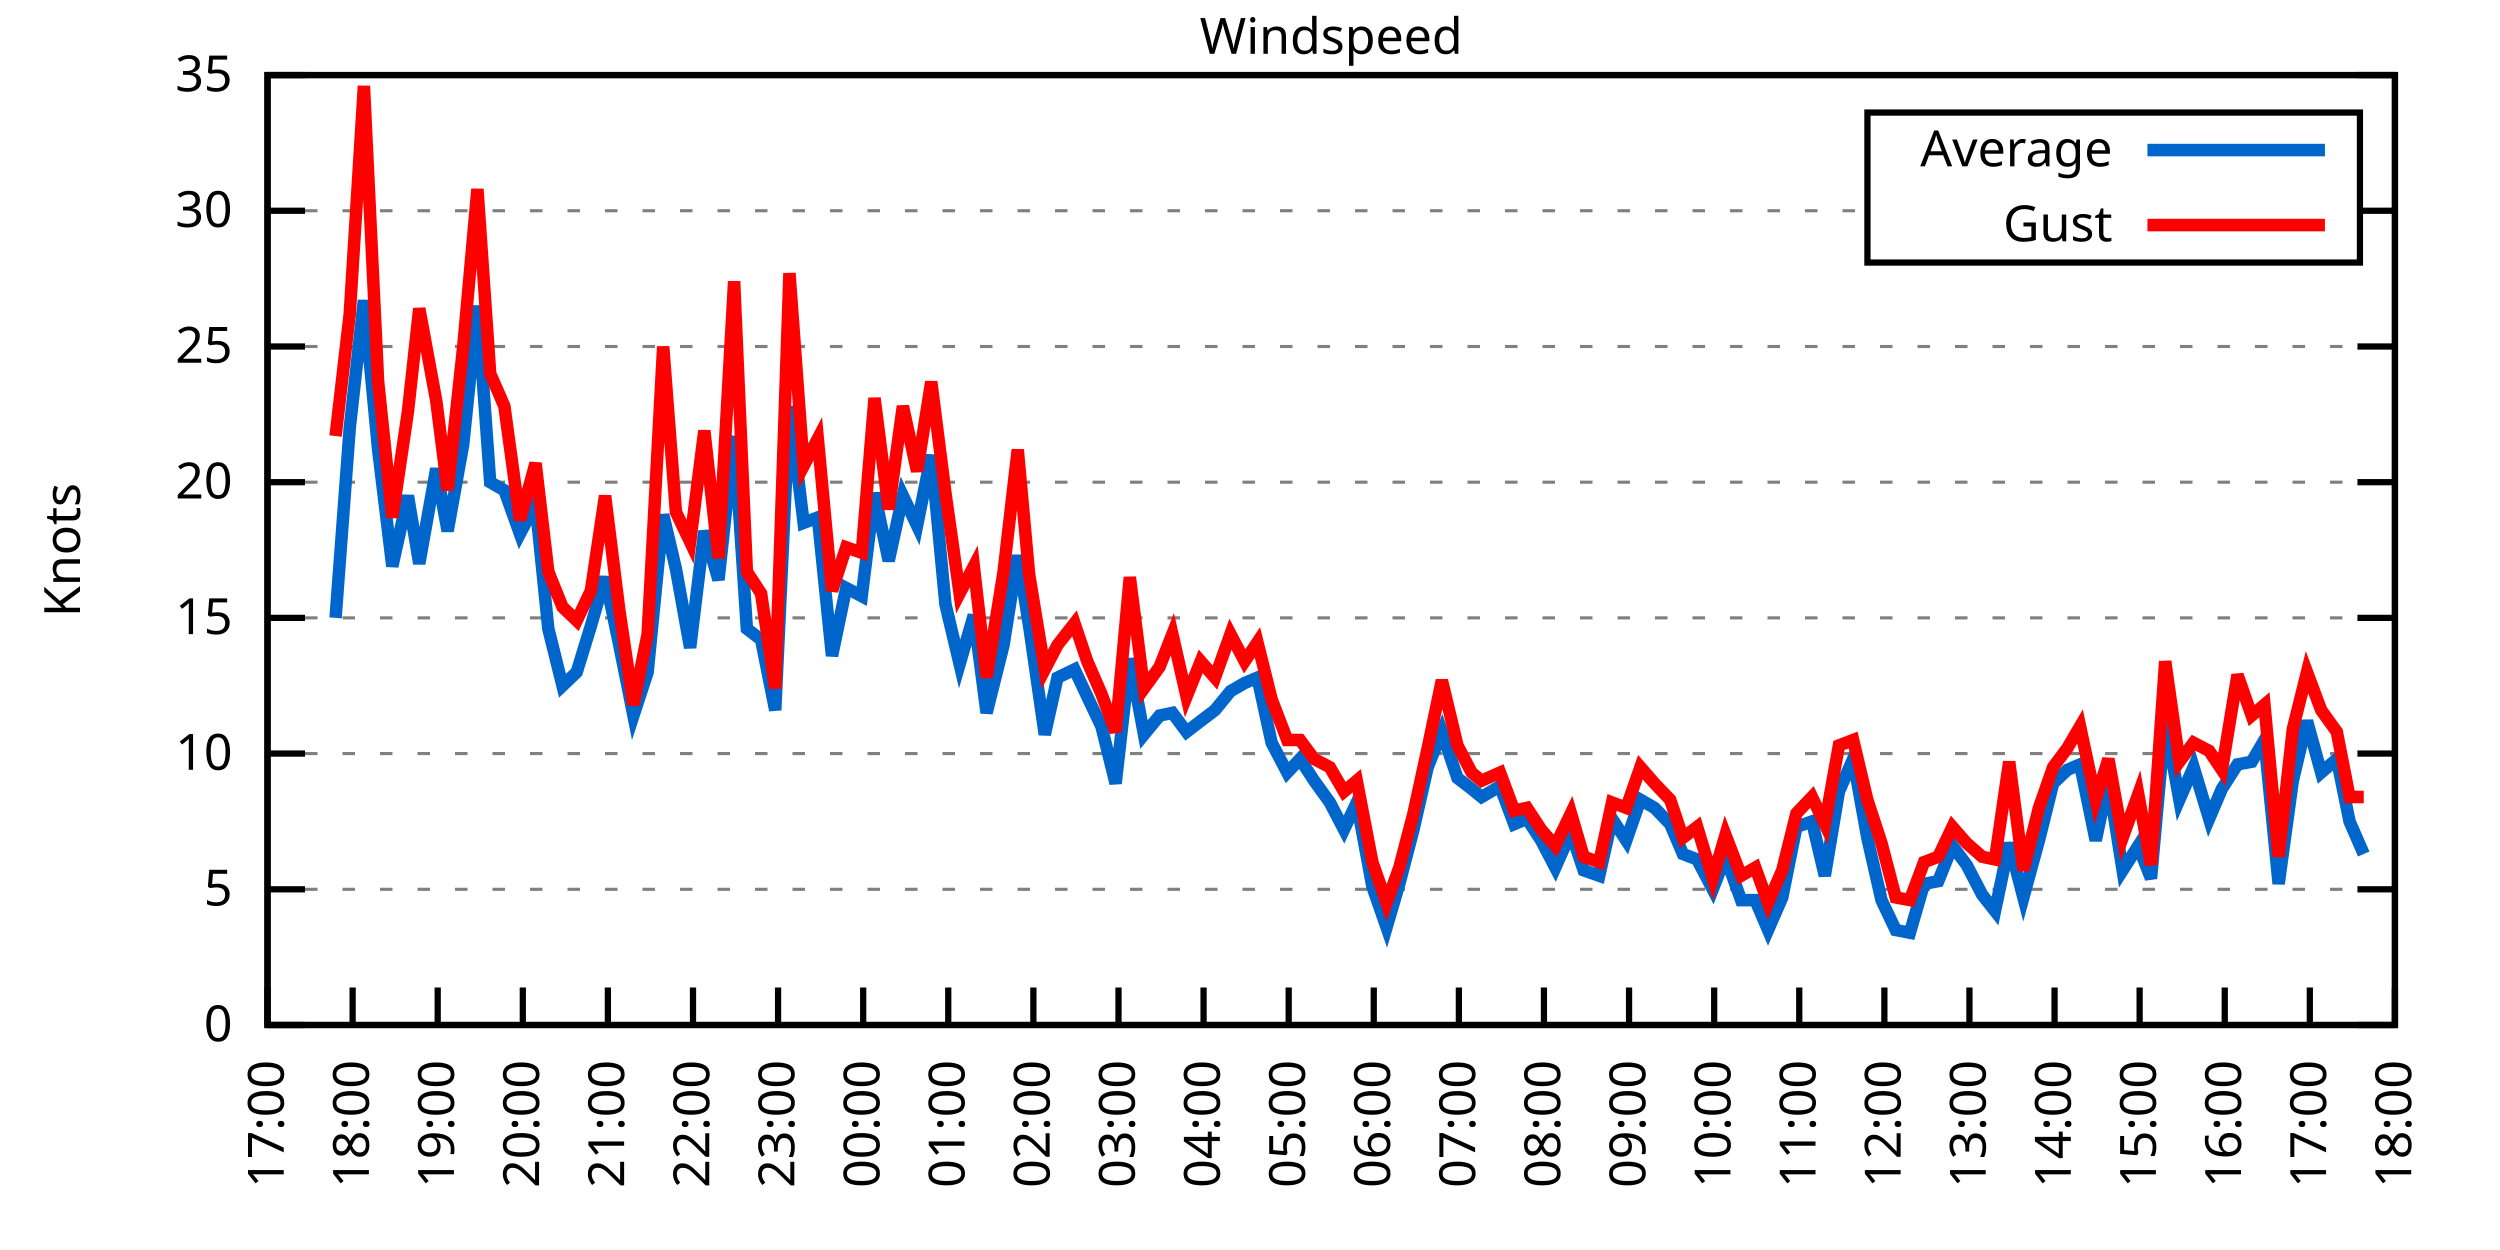
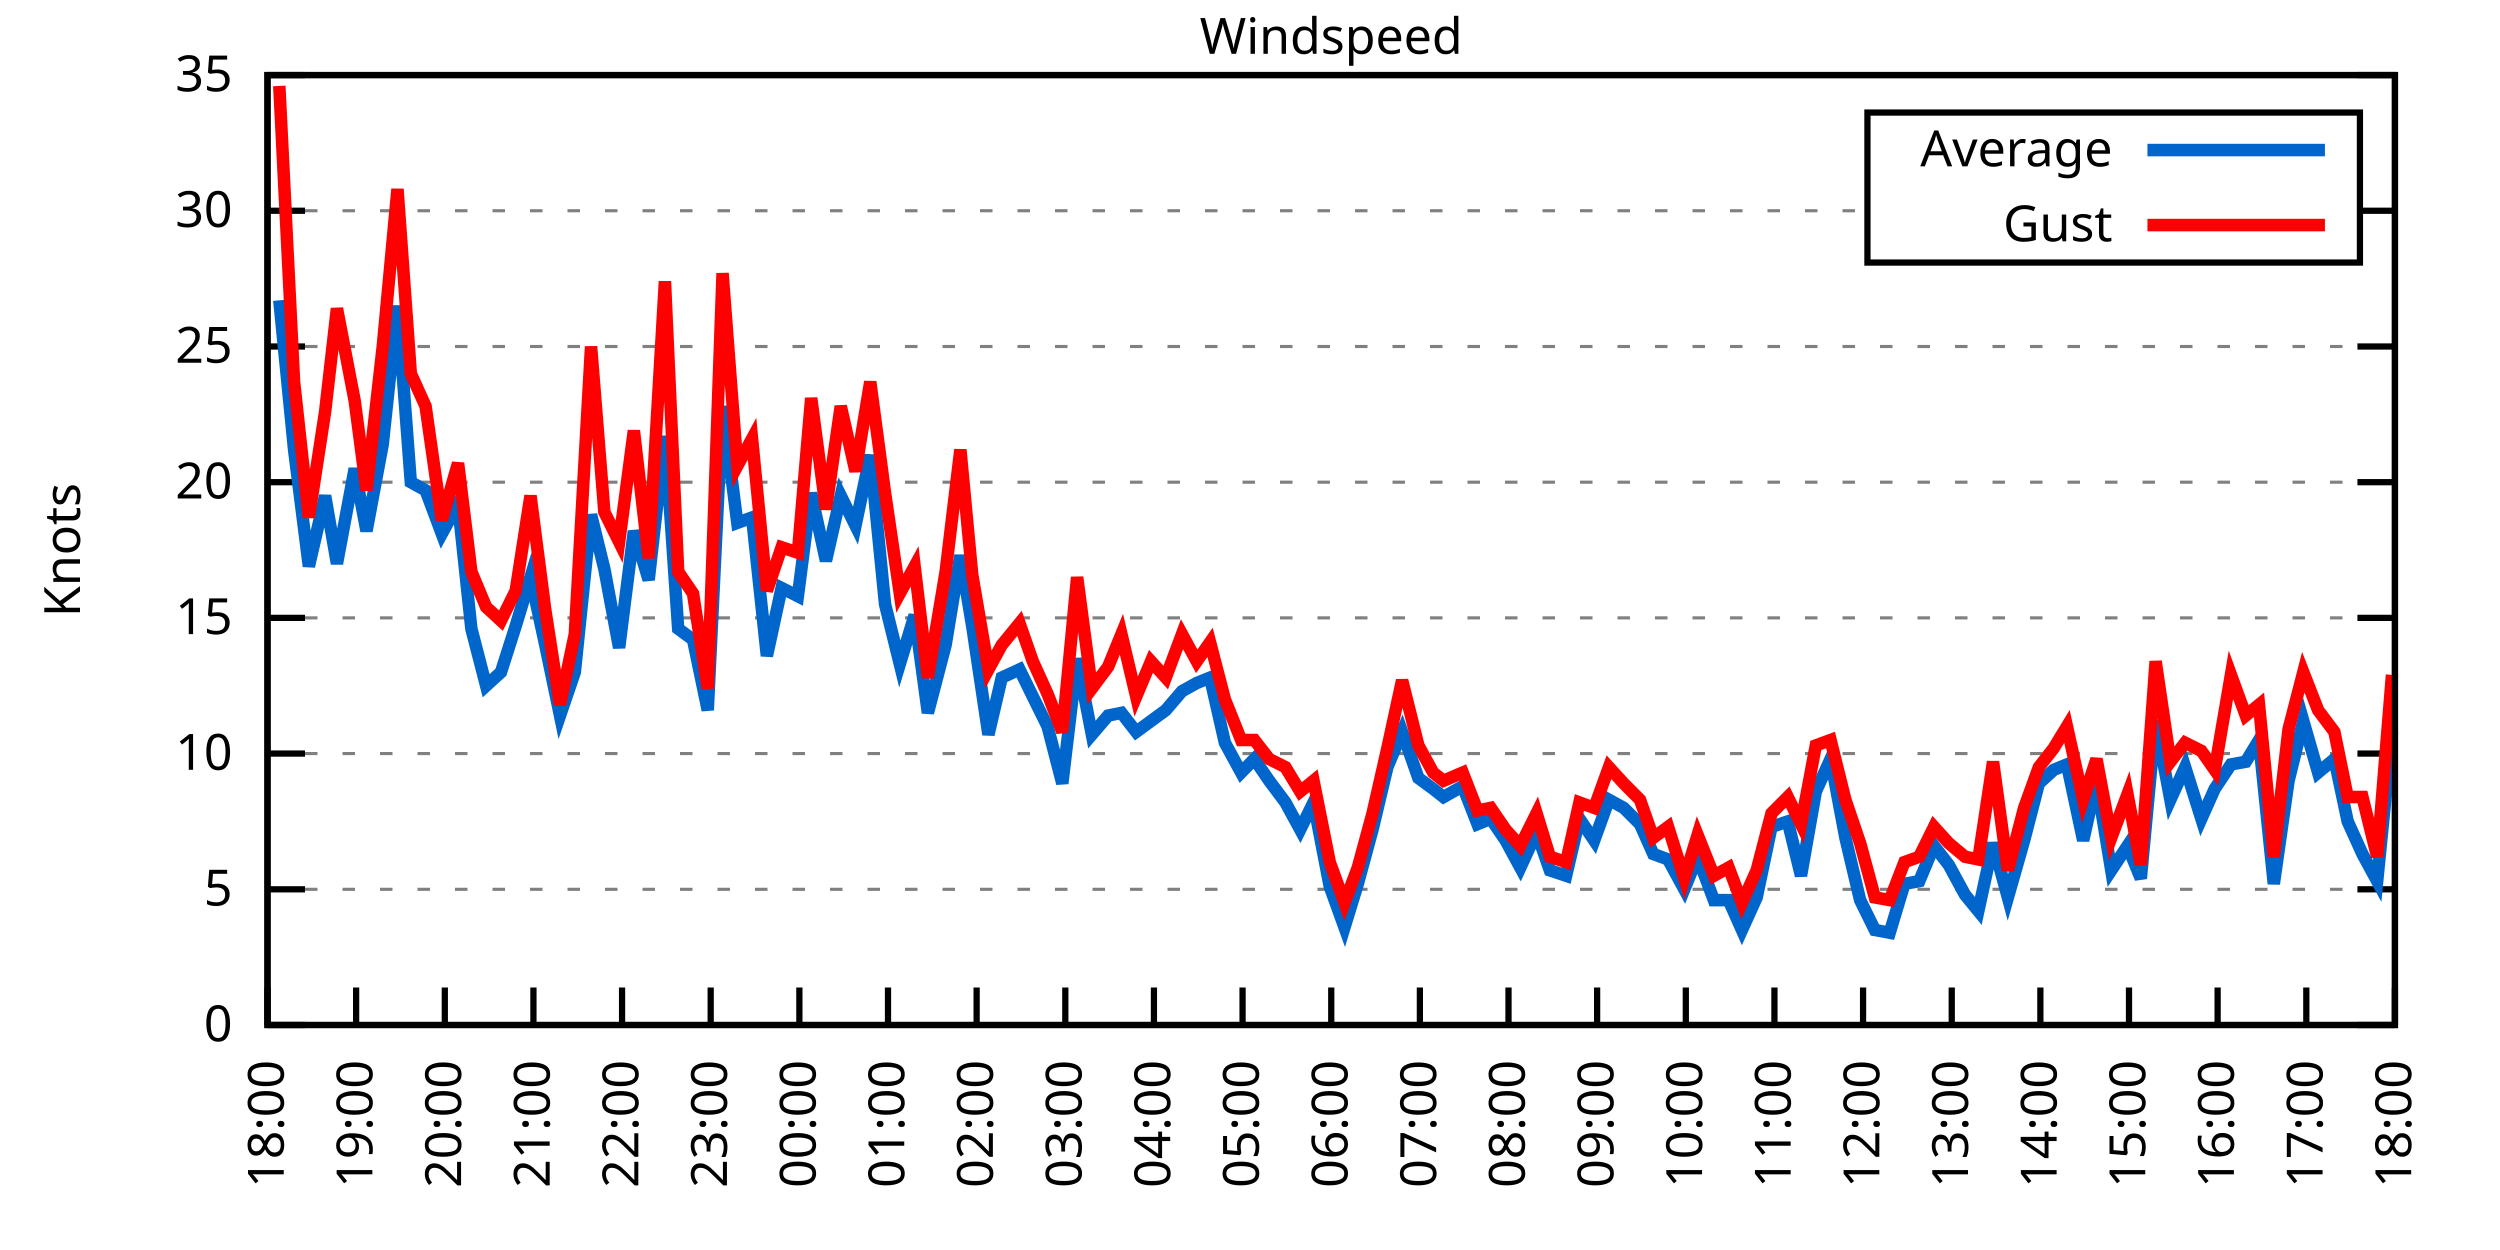
<svg xmlns="http://www.w3.org/2000/svg" xmlns:xlink="http://www.w3.org/1999/xlink" width="400" height="200" viewBox="0 0 400 200">
  <g id="gnuplot_canvas">
    <rect x="0" y="0" width="400" height="200" fill="none" />
    <defs>
      <circle id="gpDot" r="0.5" stroke-width="0.5" stroke="currentColor" />
      <path id="gpPt0" stroke-width="0.333" stroke="currentColor" d="M-1,0 h2 M0,-1 v2" />
      <path id="gpPt1" stroke-width="0.333" stroke="currentColor" d="M-1,-1 L1,1 M1,-1 L-1,1" />
      <path id="gpPt2" stroke-width="0.333" stroke="currentColor" d="M-1,0 L1,0 M0,-1 L0,1 M-1,-1 L1,1 M-1,1 L1,-1" />
      <rect id="gpPt3" stroke-width="0.333" stroke="currentColor" x="-1" y="-1" width="2" height="2" />
      <rect id="gpPt4" stroke-width="0.333" stroke="currentColor" fill="currentColor" x="-1" y="-1" width="2" height="2" />
      <circle id="gpPt5" stroke-width="0.333" stroke="currentColor" cx="0" cy="0" r="1" />
      <use xlink:href="#gpPt5" id="gpPt6" fill="currentColor" stroke="none" />
      <path id="gpPt7" stroke-width="0.333" stroke="currentColor" d="M0,-1.33 L-1.33,0.67 L1.33,0.67 z" />
      <use xlink:href="#gpPt7" id="gpPt8" fill="currentColor" stroke="none" />
      <use xlink:href="#gpPt7" id="gpPt9" stroke="currentColor" transform="rotate(180)" />
      <use xlink:href="#gpPt9" id="gpPt10" fill="currentColor" stroke="none" />
      <use xlink:href="#gpPt3" id="gpPt11" stroke="currentColor" transform="rotate(45)" />
      <use xlink:href="#gpPt11" id="gpPt12" fill="currentColor" stroke="none" />
      <path id="gpPt13" stroke-width="0.333" stroke="currentColor" d="M0,1.330 L1.265,0.411 L0.782,-1.067 L-0.782,-1.076 L-1.265,0.411 z" />
      <use xlink:href="#gpPt13" id="gpPt14" fill="currentColor" stroke="none" />
      <filter id="textbox" filterUnits="objectBoundingBox" x="0" y="0" height="1" width="1">
        <feFlood flood-color="white" flood-opacity="1" result="bgnd" />
        <feComposite in="SourceGraphic" in2="bgnd" operator="atop" />
      </filter>
      <filter id="greybox" filterUnits="objectBoundingBox" x="0" y="0" height="1" width="1">
        <feFlood flood-color="lightgrey" flood-opacity="1" result="grey" />
        <feComposite in="SourceGraphic" in2="grey" operator="atop" />
      </filter>
    </defs>
    <g fill="none" color="white" stroke="currentColor" stroke-width="1.00" stroke-linecap="butt" stroke-linejoin="miter">
</g>
    <g fill="none" color="black" stroke="currentColor" stroke-width="1.00" stroke-linecap="butt" stroke-linejoin="miter">
      <g stroke="none" shape-rendering="crispEdges">
        <polygon fill="rgb(255, 255, 255)" points="42.80,164.00 383.18,164.00 383.18,12.02 42.80,12.02 " />
      </g>
    </g>
    <g fill="none" color="black" stroke="currentColor" stroke-width="1.00" stroke-linecap="butt" stroke-linejoin="miter">
</g>
    <g fill="none" color="black" stroke="black" stroke-width="0.50" stroke-linecap="butt" stroke-linejoin="miter">
</g>
    <g fill="none" color="gray" stroke="currentColor" stroke-width="0.50" stroke-linecap="butt" stroke-linejoin="miter">
      <path stroke="gray" stroke-dasharray="2,4" class="gridline" d="M42.80,164.00 L383.19,164.00  " />
    </g>
    <g fill="none" color="gray" stroke="gray" stroke-width="1.00" stroke-linecap="butt" stroke-linejoin="miter">
</g>
    <g fill="none" color="black" stroke="currentColor" stroke-width="1.00" stroke-linecap="butt" stroke-linejoin="miter">
      <path stroke="black" d="M42.80,164.00 L48.80,164.00 M383.19,164.00 L377.19,164.00  " />
      <g transform="translate(37.20,166.60)" stroke="none" fill="black" font-family="Sans" font-size="8.00" text-anchor="end">
        <text>
          <tspan font-family="Sans"> 0</tspan>
        </text>
      </g>
    </g>
    <g fill="none" color="black" stroke="currentColor" stroke-width="1.00" stroke-linecap="butt" stroke-linejoin="miter">
</g>
    <g fill="none" color="black" stroke="black" stroke-width="0.50" stroke-linecap="butt" stroke-linejoin="miter">
</g>
    <g fill="none" color="gray" stroke="currentColor" stroke-width="0.50" stroke-linecap="butt" stroke-linejoin="miter">
      <path stroke="gray" stroke-dasharray="2,4" class="gridline" d="M42.80,142.29 L383.19,142.29  " />
    </g>
    <g fill="none" color="gray" stroke="gray" stroke-width="1.00" stroke-linecap="butt" stroke-linejoin="miter">
</g>
    <g fill="none" color="black" stroke="currentColor" stroke-width="1.00" stroke-linecap="butt" stroke-linejoin="miter">
      <path stroke="black" d="M42.80,142.29 L48.80,142.29 M383.19,142.29 L377.19,142.29  " />
      <g transform="translate(37.20,144.89)" stroke="none" fill="black" font-family="Sans" font-size="8.00" text-anchor="end">
        <text>
          <tspan font-family="Sans"> 5</tspan>
        </text>
      </g>
    </g>
    <g fill="none" color="black" stroke="currentColor" stroke-width="1.00" stroke-linecap="butt" stroke-linejoin="miter">
</g>
    <g fill="none" color="black" stroke="black" stroke-width="0.50" stroke-linecap="butt" stroke-linejoin="miter">
</g>
    <g fill="none" color="gray" stroke="currentColor" stroke-width="0.50" stroke-linecap="butt" stroke-linejoin="miter">
      <path stroke="gray" stroke-dasharray="2,4" class="gridline" d="M42.80,120.57 L383.19,120.57  " />
    </g>
    <g fill="none" color="gray" stroke="gray" stroke-width="1.00" stroke-linecap="butt" stroke-linejoin="miter">
</g>
    <g fill="none" color="black" stroke="currentColor" stroke-width="1.00" stroke-linecap="butt" stroke-linejoin="miter">
      <path stroke="black" d="M42.80,120.57 L48.80,120.57 M383.19,120.57 L377.19,120.57  " />
      <g transform="translate(37.20,123.17)" stroke="none" fill="black" font-family="Sans" font-size="8.00" text-anchor="end">
        <text>
          <tspan font-family="Sans"> 10</tspan>
        </text>
      </g>
    </g>
    <g fill="none" color="black" stroke="currentColor" stroke-width="1.00" stroke-linecap="butt" stroke-linejoin="miter">
</g>
    <g fill="none" color="black" stroke="black" stroke-width="0.50" stroke-linecap="butt" stroke-linejoin="miter">
</g>
    <g fill="none" color="gray" stroke="currentColor" stroke-width="0.50" stroke-linecap="butt" stroke-linejoin="miter">
      <path stroke="gray" stroke-dasharray="2,4" class="gridline" d="M42.80,98.86 L383.19,98.86  " />
    </g>
    <g fill="none" color="gray" stroke="gray" stroke-width="1.00" stroke-linecap="butt" stroke-linejoin="miter">
</g>
    <g fill="none" color="black" stroke="currentColor" stroke-width="1.00" stroke-linecap="butt" stroke-linejoin="miter">
      <path stroke="black" d="M42.80,98.86 L48.80,98.86 M383.19,98.86 L377.19,98.86  " />
      <g transform="translate(37.20,101.46)" stroke="none" fill="black" font-family="Sans" font-size="8.00" text-anchor="end">
        <text>
          <tspan font-family="Sans"> 15</tspan>
        </text>
      </g>
    </g>
    <g fill="none" color="black" stroke="currentColor" stroke-width="1.00" stroke-linecap="butt" stroke-linejoin="miter">
</g>
    <g fill="none" color="black" stroke="black" stroke-width="0.50" stroke-linecap="butt" stroke-linejoin="miter">
</g>
    <g fill="none" color="gray" stroke="currentColor" stroke-width="0.50" stroke-linecap="butt" stroke-linejoin="miter">
      <path stroke="gray" stroke-dasharray="2,4" class="gridline" d="M42.80,77.15 L383.19,77.15  " />
    </g>
    <g fill="none" color="gray" stroke="gray" stroke-width="1.00" stroke-linecap="butt" stroke-linejoin="miter">
</g>
    <g fill="none" color="black" stroke="currentColor" stroke-width="1.00" stroke-linecap="butt" stroke-linejoin="miter">
      <path stroke="black" d="M42.80,77.15 L48.80,77.15 M383.19,77.15 L377.19,77.15  " />
      <g transform="translate(37.20,79.75)" stroke="none" fill="black" font-family="Sans" font-size="8.00" text-anchor="end">
        <text>
          <tspan font-family="Sans"> 20</tspan>
        </text>
      </g>
    </g>
    <g fill="none" color="black" stroke="currentColor" stroke-width="1.00" stroke-linecap="butt" stroke-linejoin="miter">
</g>
    <g fill="none" color="black" stroke="black" stroke-width="0.50" stroke-linecap="butt" stroke-linejoin="miter">
</g>
    <g fill="none" color="gray" stroke="currentColor" stroke-width="0.50" stroke-linecap="butt" stroke-linejoin="miter">
      <path stroke="gray" stroke-dasharray="2,4" class="gridline" d="M42.80,55.44 L383.19,55.44  " />
    </g>
    <g fill="none" color="gray" stroke="gray" stroke-width="1.00" stroke-linecap="butt" stroke-linejoin="miter">
</g>
    <g fill="none" color="black" stroke="currentColor" stroke-width="1.00" stroke-linecap="butt" stroke-linejoin="miter">
      <path stroke="black" d="M42.80,55.44 L48.80,55.44 M383.19,55.44 L377.19,55.44  " />
      <g transform="translate(37.20,58.04)" stroke="none" fill="black" font-family="Sans" font-size="8.00" text-anchor="end">
        <text>
          <tspan font-family="Sans"> 25</tspan>
        </text>
      </g>
    </g>
    <g fill="none" color="black" stroke="currentColor" stroke-width="1.00" stroke-linecap="butt" stroke-linejoin="miter">
</g>
    <g fill="none" color="black" stroke="black" stroke-width="0.50" stroke-linecap="butt" stroke-linejoin="miter">
</g>
    <g fill="none" color="gray" stroke="currentColor" stroke-width="0.50" stroke-linecap="butt" stroke-linejoin="miter">
      <path stroke="gray" stroke-dasharray="2,4" class="gridline" d="M42.80,33.72 L298.79,33.72 M377.59,33.72 L383.19,33.72  " />
    </g>
    <g fill="none" color="gray" stroke="gray" stroke-width="1.00" stroke-linecap="butt" stroke-linejoin="miter">
</g>
    <g fill="none" color="black" stroke="currentColor" stroke-width="1.00" stroke-linecap="butt" stroke-linejoin="miter">
      <path stroke="black" d="M42.80,33.72 L48.80,33.72 M383.19,33.72 L377.19,33.72  " />
      <g transform="translate(37.20,36.32)" stroke="none" fill="black" font-family="Sans" font-size="8.00" text-anchor="end">
        <text>
          <tspan font-family="Sans"> 30</tspan>
        </text>
      </g>
    </g>
    <g fill="none" color="black" stroke="currentColor" stroke-width="1.00" stroke-linecap="butt" stroke-linejoin="miter">
</g>
    <g fill="none" color="black" stroke="black" stroke-width="0.50" stroke-linecap="butt" stroke-linejoin="miter">
</g>
    <g fill="none" color="gray" stroke="currentColor" stroke-width="0.50" stroke-linecap="butt" stroke-linejoin="miter">
      <path stroke="gray" stroke-dasharray="2,4" class="gridline" d="M42.80,12.01 L383.19,12.01  " />
    </g>
    <g fill="none" color="gray" stroke="gray" stroke-width="1.00" stroke-linecap="butt" stroke-linejoin="miter">
</g>
    <g fill="none" color="black" stroke="currentColor" stroke-width="1.00" stroke-linecap="butt" stroke-linejoin="miter">
      <path stroke="black" d="M42.80,12.01 L48.80,12.01 M383.19,12.01 L377.19,12.01  " />
      <g transform="translate(37.20,14.61)" stroke="none" fill="black" font-family="Sans" font-size="8.00" text-anchor="end">
        <text>
          <tspan font-family="Sans"> 35</tspan>
        </text>
      </g>
    </g>
    <g fill="none" color="black" stroke="currentColor" stroke-width="1.00" stroke-linecap="butt" stroke-linejoin="miter">
      <path stroke="black" d="M42.80,164.00 L42.80,158.00  " />
      <g transform="translate(45.40,169.60) rotate(270.00)" stroke="none" fill="black" font-family="Sans" font-size="8.00" text-anchor="end">
        <text>
-           <tspan font-family="Sans">17:00</tspan>
-         </text>
-       </g>
-     </g>
-     <g fill="none" color="black" stroke="currentColor" stroke-width="1.00" stroke-linecap="butt" stroke-linejoin="miter">
-       <path stroke="black" d="M56.42,164.00 L56.42,158.00  " />
-       <g transform="translate(59.02,169.60) rotate(270.00)" stroke="none" fill="black" font-family="Sans" font-size="8.00" text-anchor="end">
-         <text>
          <tspan font-family="Sans">18:00</tspan>
        </text>
      </g>
    </g>
    <g fill="none" color="black" stroke="currentColor" stroke-width="1.00" stroke-linecap="butt" stroke-linejoin="miter">
-       <path stroke="black" d="M70.03,164.00 L70.03,158.00  " />
-       <g transform="translate(72.63,169.60) rotate(270.00)" stroke="none" fill="black" font-family="Sans" font-size="8.00" text-anchor="end">
+       <path stroke="black" d="M56.98,164.00 L56.98,158.00  " />
+       <g transform="translate(59.58,169.60) rotate(270.00)" stroke="none" fill="black" font-family="Sans" font-size="8.00" text-anchor="end">
        <text>
          <tspan font-family="Sans">19:00</tspan>
        </text>
      </g>
    </g>
    <g fill="none" color="black" stroke="currentColor" stroke-width="1.00" stroke-linecap="butt" stroke-linejoin="miter">
-       <path stroke="black" d="M83.65,164.00 L83.65,158.00  " />
-       <g transform="translate(86.25,169.60) rotate(270.00)" stroke="none" fill="black" font-family="Sans" font-size="8.00" text-anchor="end">
+       <path stroke="black" d="M71.17,164.00 L71.17,158.00  " />
+       <g transform="translate(73.77,169.60) rotate(270.00)" stroke="none" fill="black" font-family="Sans" font-size="8.00" text-anchor="end">
        <text>
          <tspan font-family="Sans">20:00</tspan>
        </text>
      </g>
    </g>
    <g fill="none" color="black" stroke="currentColor" stroke-width="1.00" stroke-linecap="butt" stroke-linejoin="miter">
-       <path stroke="black" d="M97.26,164.00 L97.26,158.00  " />
-       <g transform="translate(99.86,169.60) rotate(270.00)" stroke="none" fill="black" font-family="Sans" font-size="8.00" text-anchor="end">
+       <path stroke="black" d="M85.35,164.00 L85.35,158.00  " />
+       <g transform="translate(87.95,169.60) rotate(270.00)" stroke="none" fill="black" font-family="Sans" font-size="8.00" text-anchor="end">
        <text>
          <tspan font-family="Sans">21:00</tspan>
        </text>
      </g>
    </g>
    <g fill="none" color="black" stroke="currentColor" stroke-width="1.00" stroke-linecap="butt" stroke-linejoin="miter">
-       <path stroke="black" d="M110.88,164.00 L110.88,158.00  " />
-       <g transform="translate(113.48,169.60) rotate(270.00)" stroke="none" fill="black" font-family="Sans" font-size="8.00" text-anchor="end">
+       <path stroke="black" d="M99.53,164.00 L99.53,158.00  " />
+       <g transform="translate(102.13,169.60) rotate(270.00)" stroke="none" fill="black" font-family="Sans" font-size="8.00" text-anchor="end">
        <text>
          <tspan font-family="Sans">22:00</tspan>
        </text>
      </g>
    </g>
    <g fill="none" color="black" stroke="currentColor" stroke-width="1.00" stroke-linecap="butt" stroke-linejoin="miter">
-       <path stroke="black" d="M124.49,164.00 L124.49,158.00  " />
-       <g transform="translate(127.09,169.60) rotate(270.00)" stroke="none" fill="black" font-family="Sans" font-size="8.00" text-anchor="end">
+       <path stroke="black" d="M113.71,164.00 L113.71,158.00  " />
+       <g transform="translate(116.31,169.60) rotate(270.00)" stroke="none" fill="black" font-family="Sans" font-size="8.00" text-anchor="end">
        <text>
          <tspan font-family="Sans">23:00</tspan>
        </text>
      </g>
    </g>
    <g fill="none" color="black" stroke="currentColor" stroke-width="1.00" stroke-linecap="butt" stroke-linejoin="miter">
-       <path stroke="black" d="M138.11,164.00 L138.11,158.00  " />
-       <g transform="translate(140.71,169.60) rotate(270.00)" stroke="none" fill="black" font-family="Sans" font-size="8.00" text-anchor="end">
+       <path stroke="black" d="M127.90,164.00 L127.90,158.00  " />
+       <g transform="translate(130.50,169.60) rotate(270.00)" stroke="none" fill="black" font-family="Sans" font-size="8.00" text-anchor="end">
        <text>
          <tspan font-family="Sans">00:00</tspan>
        </text>
      </g>
    </g>
    <g fill="none" color="black" stroke="currentColor" stroke-width="1.00" stroke-linecap="butt" stroke-linejoin="miter">
-       <path stroke="black" d="M151.72,164.00 L151.72,158.00  " />
-       <g transform="translate(154.32,169.60) rotate(270.00)" stroke="none" fill="black" font-family="Sans" font-size="8.00" text-anchor="end">
+       <path stroke="black" d="M142.08,164.00 L142.08,158.00  " />
+       <g transform="translate(144.68,169.60) rotate(270.00)" stroke="none" fill="black" font-family="Sans" font-size="8.00" text-anchor="end">
        <text>
          <tspan font-family="Sans">01:00</tspan>
        </text>
      </g>
    </g>
    <g fill="none" color="black" stroke="currentColor" stroke-width="1.00" stroke-linecap="butt" stroke-linejoin="miter">
-       <path stroke="black" d="M165.34,164.00 L165.34,158.00  " />
-       <g transform="translate(167.94,169.60) rotate(270.00)" stroke="none" fill="black" font-family="Sans" font-size="8.00" text-anchor="end">
+       <path stroke="black" d="M156.26,164.00 L156.26,158.00  " />
+       <g transform="translate(158.86,169.60) rotate(270.00)" stroke="none" fill="black" font-family="Sans" font-size="8.00" text-anchor="end">
        <text>
          <tspan font-family="Sans">02:00</tspan>
        </text>
      </g>
    </g>
    <g fill="none" color="black" stroke="currentColor" stroke-width="1.00" stroke-linecap="butt" stroke-linejoin="miter">
-       <path stroke="black" d="M178.96,164.00 L178.96,158.00  " />
-       <g transform="translate(181.56,169.60) rotate(270.00)" stroke="none" fill="black" font-family="Sans" font-size="8.00" text-anchor="end">
+       <path stroke="black" d="M170.45,164.00 L170.45,158.00  " />
+       <g transform="translate(173.05,169.60) rotate(270.00)" stroke="none" fill="black" font-family="Sans" font-size="8.00" text-anchor="end">
        <text>
          <tspan font-family="Sans">03:00</tspan>
        </text>
      </g>
    </g>
    <g fill="none" color="black" stroke="currentColor" stroke-width="1.00" stroke-linecap="butt" stroke-linejoin="miter">
-       <path stroke="black" d="M192.57,164.00 L192.57,158.00  " />
-       <g transform="translate(195.17,169.60) rotate(270.00)" stroke="none" fill="black" font-family="Sans" font-size="8.00" text-anchor="end">
+       <path stroke="black" d="M184.63,164.00 L184.63,158.00  " />
+       <g transform="translate(187.23,169.60) rotate(270.00)" stroke="none" fill="black" font-family="Sans" font-size="8.00" text-anchor="end">
        <text>
          <tspan font-family="Sans">04:00</tspan>
        </text>
      </g>
    </g>
    <g fill="none" color="black" stroke="currentColor" stroke-width="1.00" stroke-linecap="butt" stroke-linejoin="miter">
-       <path stroke="black" d="M206.19,164.00 L206.19,158.00  " />
-       <g transform="translate(208.79,169.60) rotate(270.00)" stroke="none" fill="black" font-family="Sans" font-size="8.00" text-anchor="end">
+       <path stroke="black" d="M198.81,164.00 L198.81,158.00  " />
+       <g transform="translate(201.41,169.60) rotate(270.00)" stroke="none" fill="black" font-family="Sans" font-size="8.00" text-anchor="end">
        <text>
          <tspan font-family="Sans">05:00</tspan>
        </text>
      </g>
    </g>
    <g fill="none" color="black" stroke="currentColor" stroke-width="1.00" stroke-linecap="butt" stroke-linejoin="miter">
-       <path stroke="black" d="M219.80,164.00 L219.80,158.00  " />
-       <g transform="translate(222.40,169.60) rotate(270.00)" stroke="none" fill="black" font-family="Sans" font-size="8.00" text-anchor="end">
+       <path stroke="black" d="M213.00,164.00 L213.00,158.00  " />
+       <g transform="translate(215.60,169.60) rotate(270.00)" stroke="none" fill="black" font-family="Sans" font-size="8.00" text-anchor="end">
        <text>
          <tspan font-family="Sans">06:00</tspan>
        </text>
      </g>
    </g>
    <g fill="none" color="black" stroke="currentColor" stroke-width="1.00" stroke-linecap="butt" stroke-linejoin="miter">
-       <path stroke="black" d="M233.42,164.00 L233.42,158.00  " />
-       <g transform="translate(236.02,169.60) rotate(270.00)" stroke="none" fill="black" font-family="Sans" font-size="8.00" text-anchor="end">
+       <path stroke="black" d="M227.18,164.00 L227.18,158.00  " />
+       <g transform="translate(229.78,169.60) rotate(270.00)" stroke="none" fill="black" font-family="Sans" font-size="8.00" text-anchor="end">
        <text>
          <tspan font-family="Sans">07:00</tspan>
        </text>
      </g>
    </g>
    <g fill="none" color="black" stroke="currentColor" stroke-width="1.00" stroke-linecap="butt" stroke-linejoin="miter">
-       <path stroke="black" d="M247.03,164.00 L247.03,158.00  " />
-       <g transform="translate(249.63,169.60) rotate(270.00)" stroke="none" fill="black" font-family="Sans" font-size="8.00" text-anchor="end">
+       <path stroke="black" d="M241.36,164.00 L241.36,158.00  " />
+       <g transform="translate(243.96,169.60) rotate(270.00)" stroke="none" fill="black" font-family="Sans" font-size="8.00" text-anchor="end">
        <text>
          <tspan font-family="Sans">08:00</tspan>
        </text>
      </g>
    </g>
    <g fill="none" color="black" stroke="currentColor" stroke-width="1.00" stroke-linecap="butt" stroke-linejoin="miter">
-       <path stroke="black" d="M260.65,164.00 L260.65,158.00  " />
-       <g transform="translate(263.25,169.60) rotate(270.00)" stroke="none" fill="black" font-family="Sans" font-size="8.00" text-anchor="end">
+       <path stroke="black" d="M255.54,164.00 L255.54,158.00  " />
+       <g transform="translate(258.14,169.60) rotate(270.00)" stroke="none" fill="black" font-family="Sans" font-size="8.00" text-anchor="end">
        <text>
          <tspan font-family="Sans">09:00</tspan>
        </text>
      </g>
    </g>
    <g fill="none" color="black" stroke="currentColor" stroke-width="1.00" stroke-linecap="butt" stroke-linejoin="miter">
-       <path stroke="black" d="M274.27,164.00 L274.27,158.00  " />
-       <g transform="translate(276.87,169.60) rotate(270.00)" stroke="none" fill="black" font-family="Sans" font-size="8.00" text-anchor="end">
+       <path stroke="black" d="M269.73,164.00 L269.73,158.00  " />
+       <g transform="translate(272.33,169.60) rotate(270.00)" stroke="none" fill="black" font-family="Sans" font-size="8.00" text-anchor="end">
        <text>
          <tspan font-family="Sans">10:00</tspan>
        </text>
      </g>
    </g>
    <g fill="none" color="black" stroke="currentColor" stroke-width="1.00" stroke-linecap="butt" stroke-linejoin="miter">
-       <path stroke="black" d="M287.88,164.00 L287.88,158.00  " />
-       <g transform="translate(290.48,169.60) rotate(270.00)" stroke="none" fill="black" font-family="Sans" font-size="8.00" text-anchor="end">
+       <path stroke="black" d="M283.91,164.00 L283.91,158.00  " />
+       <g transform="translate(286.51,169.60) rotate(270.00)" stroke="none" fill="black" font-family="Sans" font-size="8.00" text-anchor="end">
        <text>
          <tspan font-family="Sans">11:00</tspan>
        </text>
      </g>
    </g>
    <g fill="none" color="black" stroke="currentColor" stroke-width="1.00" stroke-linecap="butt" stroke-linejoin="miter">
-       <path stroke="black" d="M301.50,164.00 L301.50,158.00  " />
-       <g transform="translate(304.10,169.60) rotate(270.00)" stroke="none" fill="black" font-family="Sans" font-size="8.00" text-anchor="end">
+       <path stroke="black" d="M298.09,164.00 L298.09,158.00  " />
+       <g transform="translate(300.69,169.60) rotate(270.00)" stroke="none" fill="black" font-family="Sans" font-size="8.00" text-anchor="end">
        <text>
          <tspan font-family="Sans">12:00</tspan>
        </text>
      </g>
    </g>
    <g fill="none" color="black" stroke="currentColor" stroke-width="1.00" stroke-linecap="butt" stroke-linejoin="miter">
-       <path stroke="black" d="M315.11,164.00 L315.11,158.00  " />
-       <g transform="translate(317.71,169.60) rotate(270.00)" stroke="none" fill="black" font-family="Sans" font-size="8.00" text-anchor="end">
+       <path stroke="black" d="M312.28,164.00 L312.28,158.00  " />
+       <g transform="translate(314.88,169.60) rotate(270.00)" stroke="none" fill="black" font-family="Sans" font-size="8.00" text-anchor="end">
        <text>
          <tspan font-family="Sans">13:00</tspan>
        </text>
      </g>
    </g>
    <g fill="none" color="black" stroke="currentColor" stroke-width="1.00" stroke-linecap="butt" stroke-linejoin="miter">
-       <path stroke="black" d="M328.73,164.00 L328.73,158.00  " />
-       <g transform="translate(331.33,169.60) rotate(270.00)" stroke="none" fill="black" font-family="Sans" font-size="8.00" text-anchor="end">
+       <path stroke="black" d="M326.46,164.00 L326.46,158.00  " />
+       <g transform="translate(329.06,169.60) rotate(270.00)" stroke="none" fill="black" font-family="Sans" font-size="8.00" text-anchor="end">
        <text>
          <tspan font-family="Sans">14:00</tspan>
        </text>
      </g>
    </g>
    <g fill="none" color="black" stroke="currentColor" stroke-width="1.00" stroke-linecap="butt" stroke-linejoin="miter">
-       <path stroke="black" d="M342.34,164.00 L342.34,158.00  " />
-       <g transform="translate(344.94,169.60) rotate(270.00)" stroke="none" fill="black" font-family="Sans" font-size="8.00" text-anchor="end">
+       <path stroke="black" d="M340.64,164.00 L340.64,158.00  " />
+       <g transform="translate(343.24,169.60) rotate(270.00)" stroke="none" fill="black" font-family="Sans" font-size="8.00" text-anchor="end">
        <text>
          <tspan font-family="Sans">15:00</tspan>
        </text>
      </g>
    </g>
    <g fill="none" color="black" stroke="currentColor" stroke-width="1.00" stroke-linecap="butt" stroke-linejoin="miter">
-       <path stroke="black" d="M355.96,164.00 L355.96,158.00  " />
-       <g transform="translate(358.56,169.60) rotate(270.00)" stroke="none" fill="black" font-family="Sans" font-size="8.00" text-anchor="end">
+       <path stroke="black" d="M354.82,164.00 L354.82,158.00  " />
+       <g transform="translate(357.42,169.60) rotate(270.00)" stroke="none" fill="black" font-family="Sans" font-size="8.00" text-anchor="end">
        <text>
          <tspan font-family="Sans">16:00</tspan>
        </text>
      </g>
    </g>
    <g fill="none" color="black" stroke="currentColor" stroke-width="1.00" stroke-linecap="butt" stroke-linejoin="miter">
-       <path stroke="black" d="M369.57,164.00 L369.57,158.00  " />
-       <g transform="translate(372.17,169.60) rotate(270.00)" stroke="none" fill="black" font-family="Sans" font-size="8.00" text-anchor="end">
+       <path stroke="black" d="M369.01,164.00 L369.01,158.00  " />
+       <g transform="translate(371.61,169.60) rotate(270.00)" stroke="none" fill="black" font-family="Sans" font-size="8.00" text-anchor="end">
        <text>
          <tspan font-family="Sans">17:00</tspan>
        </text>
      </g>
    </g>
    <g fill="none" color="black" stroke="currentColor" stroke-width="1.00" stroke-linecap="butt" stroke-linejoin="miter">
      <path stroke="black" d="M383.19,164.00 L383.19,158.00  " />
      <g transform="translate(385.79,169.60) rotate(270.00)" stroke="none" fill="black" font-family="Sans" font-size="8.00" text-anchor="end">
        <text>
          <tspan font-family="Sans">18:00</tspan>
        </text>
      </g>
    </g>
    <g fill="none" color="black" stroke="currentColor" stroke-width="1.00" stroke-linecap="butt" stroke-linejoin="miter">
</g>
    <g fill="none" color="black" stroke="currentColor" stroke-width="1.00" stroke-linecap="butt" stroke-linejoin="miter">
      <path stroke="black" d="M42.80,12.01 L42.80,164.00 L383.19,164.00 L383.19,12.01 L42.80,12.01 Z  " />
    </g>
    <g fill="none" color="black" stroke="currentColor" stroke-width="1.00" stroke-linecap="butt" stroke-linejoin="miter">
</g>
    <g fill="none" color="black" stroke="currentColor" stroke-width="1.00" stroke-linecap="butt" stroke-linejoin="miter">
      <path stroke="black" d="M298.79,42.01 L298.79,18.01 L377.59,18.01 L377.59,42.01 L298.79,42.01 Z  " />
    </g>
    <g id="Windspeed_plot_1">
      <g fill="none" color="white" stroke="black" stroke-width="2.00" stroke-linecap="butt" stroke-linejoin="miter">
</g>
      <g fill="none" color="black" stroke="currentColor" stroke-width="2.00" stroke-linecap="butt" stroke-linejoin="miter">
        <g transform="translate(337.99,26.61)" stroke="none" fill="black" font-family="Sans" font-size="8.00" text-anchor="end">
          <text>
            <tspan font-family="Sans">Average</tspan>
          </text>
        </g>
      </g>
      <g fill="none" color="black" stroke="currentColor" stroke-width="2.00" stroke-linecap="butt" stroke-linejoin="miter">
-         <path stroke="rgb(  0, 102, 204)" d="M343.59,24.01 L371.99,24.01 M53.69,98.86 L55.96,68.46 L58.23,48.05 L60.50,71.94 L62.77,90.61 L65.27,79.32   L67.08,90.18 L69.80,74.98 L71.62,84.97 L74.12,71.07 L76.39,48.92 L78.43,77.15 L80.70,78.45 L83.19,85.40   L85.69,80.62 L87.73,100.60 L90.00,109.72 L92.27,107.55 L94.54,100.16 L96.81,92.35 L99.08,103.20 L101.35,114.49   L103.62,107.55 L106.11,82.36 L108.15,91.04 L110.42,103.64 L112.69,84.97 L114.96,92.78 L117.46,69.77 L119.50,100.60   L121.77,102.34 L124.04,113.63 L126.31,64.99 L128.58,83.66 L130.85,82.79 L133.12,104.94 L135.39,94.08 L137.88,95.39   L139.92,78.89 L142.19,89.74 L144.46,79.32 L146.73,84.10 L149.00,72.81 L151.27,96.69 L153.54,106.24 L155.81,98.43   L157.85,114.06 L160.57,103.20 L162.84,88.87 L164.66,100.16 L167.16,117.53 L169.20,108.42 L171.92,107.11 L173.96,111.45   L176.23,116.23 L178.50,125.35 L180.77,105.38 L183.04,117.53 L185.54,114.49 L187.58,114.06 L189.85,117.10 L192.12,115.36   L194.39,113.63 L196.88,110.59 L199.15,109.28 L201.19,108.42 L203.46,118.84 L205.96,123.61 L208.00,121.44 L210.27,124.92   L212.77,128.39 L215.04,132.73 L217.08,128.39 L219.58,141.85 L221.85,148.37 L223.89,141.42 L226.16,132.73 L228.43,122.75   L230.70,117.10 L233.19,124.48 L235.46,126.22 L237.05,127.52 L240.00,125.79 L242.27,131.86 L244.31,131.00 L246.58,134.47   L248.85,138.81 L251.35,133.17 L253.39,139.25 L255.88,140.12 L257.93,131.00 L260.20,134.47 L262.47,127.96 L264.73,129.26   L267.23,131.86 L269.27,136.64 L271.54,137.51 L274.04,142.29 L276.08,137.08 L278.58,144.02 L280.85,144.02 L282.89,148.80   L285.16,143.59 L287.43,132.30 L289.92,131.43 L291.97,140.12 L294.23,126.65 L296.50,121.44 L298.77,134.04 L301.04,144.02   L303.31,148.80 L305.58,149.24 L307.85,141.42 L310.12,140.98 L312.39,135.34 L314.66,138.38 L317.15,143.16 L319.20,145.76   L321.47,134.90 L323.74,143.59 L326.23,134.47 L328.50,125.35 L330.77,123.18 L332.81,122.31 L335.31,134.47 L337.35,124.92   L339.62,139.25 L342.12,135.34 L344.16,140.55 L346.43,115.36 L348.70,127.96 L350.97,122.75 L353.46,131.00 L355.50,126.22   L358.00,122.31 L360.27,121.88 L362.31,118.40 L364.58,141.42 L366.85,124.92 L369.12,115.36 L371.39,123.61 L373.89,121.44   L375.93,131.43 L378.20,136.64  " />
+         <path stroke="rgb(  0, 102, 204)" d="M343.59,24.01 L371.99,24.01 M44.69,48.05 L47.05,71.94 L49.42,90.61 L52.02,79.32 L53.91,90.18 L56.75,74.98   L58.64,84.97 L61.24,71.07 L63.60,48.92 L65.73,77.15 L68.09,78.45 L70.69,85.40 L73.29,80.62 L75.42,100.60   L77.78,109.72 L80.15,107.55 L82.51,100.16 L84.88,92.35 L87.24,103.20 L89.60,114.49 L91.97,107.55 L94.57,82.36   L96.70,91.04 L99.06,103.64 L101.42,84.97 L103.79,92.78 L106.39,69.77 L108.51,100.60 L110.88,102.34 L113.24,113.63   L115.61,64.99 L117.97,83.66 L120.33,82.79 L122.70,104.94 L125.06,94.08 L127.66,95.39 L129.79,78.89 L132.15,89.74   L134.52,79.32 L136.88,84.10 L139.24,72.81 L141.61,96.69 L143.97,106.24 L146.34,98.43 L148.46,114.06 L151.30,103.20   L153.66,88.87 L155.55,100.16 L158.15,117.53 L160.28,108.42 L163.12,107.11 L165.25,111.45 L167.61,116.23 L169.97,125.35   L172.34,105.38 L174.70,117.53 L177.30,114.49 L179.43,114.06 L181.79,117.10 L184.16,115.36 L186.52,113.63 L189.12,110.59   L191.48,109.28 L193.61,108.42 L195.98,118.84 L198.58,123.61 L200.70,121.44 L203.07,124.92 L205.67,128.39 L208.03,132.73   L210.16,128.39 L212.76,141.85 L215.12,148.37 L217.25,141.42 L219.61,132.73 L221.98,122.75 L224.34,117.10 L226.94,124.48   L229.31,126.22 L230.96,127.52 L234.03,125.79 L236.40,131.86 L238.52,131.00 L240.89,134.47 L243.25,138.81 L245.85,133.17   L247.98,139.25 L250.58,140.12 L252.71,131.00 L255.07,134.47 L257.43,127.96 L259.80,129.26 L262.40,131.86 L264.53,136.64   L266.89,137.51 L269.49,142.29 L271.62,137.08 L274.22,144.02 L276.58,144.02 L278.71,148.80 L281.07,143.59 L283.44,132.30   L286.04,131.43 L288.16,140.12 L290.53,126.65 L292.89,121.44 L295.26,134.04 L297.62,144.02 L299.98,148.80 L302.35,149.24   L304.71,141.42 L307.08,140.98 L309.44,135.34 L311.80,138.38 L314.40,143.16 L316.53,145.76 L318.89,134.90 L321.26,143.59   L323.86,134.47 L326.22,125.35 L328.59,123.18 L330.71,122.31 L333.31,134.47 L335.44,124.92 L337.80,139.25 L340.40,135.34   L342.53,140.55 L344.90,115.36 L347.26,127.96 L349.62,122.75 L352.22,131.00 L354.35,126.22 L356.95,122.31 L359.32,121.88   L361.44,118.40 L363.81,141.42 L366.17,124.92 L368.53,115.36 L370.90,123.61 L373.50,121.44 L375.63,131.43 L377.99,136.64   L380.35,140.98 L382.72,117.10  " />
      </g>
    </g>
    <g id="Windspeed_plot_2">
      <g fill="none" color="black" stroke="currentColor" stroke-width="2.00" stroke-linecap="butt" stroke-linejoin="miter">
        <g transform="translate(337.99,38.61)" stroke="none" fill="black" font-family="Sans" font-size="8.00" text-anchor="end">
          <text>
            <tspan font-family="Sans">Gust</tspan>
          </text>
        </g>
      </g>
      <g fill="none" color="black" stroke="currentColor" stroke-width="2.00" stroke-linecap="butt" stroke-linejoin="miter">
-         <path stroke="rgb(255,   0,   0)" d="M343.59,36.01 L371.99,36.01 M53.69,69.77 L55.96,50.22 L58.23,13.75 L60.50,61.08 L62.77,82.79 L65.27,65.86   L67.08,49.36 L69.80,64.12 L71.62,78.45 L74.12,55.44 L76.39,30.25 L78.43,59.78 L80.70,64.99 L83.19,83.23   L85.69,74.11 L87.73,91.48 L90.00,97.12 L92.27,99.30 L94.54,94.52 L96.81,79.32 L99.08,97.56 L101.35,112.76   L103.62,101.47 L106.11,55.44 L108.15,81.93 L110.42,86.70 L112.69,68.90 L114.96,89.31 L117.46,45.01 L119.50,91.48   L121.77,94.95 L124.04,110.15 L126.31,43.71 L128.58,74.54 L130.85,70.20 L133.12,94.52 L135.39,87.57 L137.88,88.44   L139.92,63.69 L142.19,81.49 L144.46,64.99 L146.73,75.41 L149.00,61.08 L151.27,78.89 L153.54,94.95 L155.81,90.61   L157.85,108.42 L160.57,91.48 L162.84,71.94 L164.66,91.91 L167.16,107.11 L169.20,103.20 L171.92,99.73 L173.96,105.81   L176.23,111.02 L178.50,117.10 L180.77,92.35 L183.04,110.15 L185.54,106.68 L187.58,101.47 L189.85,111.45 L192.12,105.81   L194.39,108.42 L196.88,101.47 L199.15,105.81 L201.19,102.77 L203.46,111.89 L205.96,118.40 L208.00,118.40 L210.27,121.44   L212.77,122.75 L215.04,126.65 L217.08,124.92 L219.58,137.94 L221.85,144.46 L223.89,138.81 L226.16,130.13 L228.43,119.71   L230.70,108.85 L233.19,119.27 L235.46,123.61 L237.05,124.92 L240.00,123.61 L242.27,129.69 L244.31,129.26 L246.58,132.73   L248.85,135.34 L251.35,130.13 L253.39,137.08 L255.88,137.94 L257.93,128.39 L260.20,129.26 L262.47,122.75 L264.73,125.35   L267.23,127.96 L269.27,134.04 L271.54,132.30 L274.04,140.55 L276.08,133.60 L278.58,140.12 L280.85,138.81 L282.89,144.46   L285.16,139.25 L287.43,130.13 L289.92,127.52 L291.97,131.86 L294.23,119.27 L296.50,118.40 L298.77,127.96 L301.04,134.90   L303.31,143.59 L305.58,144.02 L307.85,137.94 L310.12,137.08 L312.39,132.30 L314.66,134.90 L317.15,137.08 L319.20,137.51   L321.47,121.88 L323.74,139.25 L326.23,129.26 L328.50,122.75 L330.77,119.71 L332.81,116.23 L335.31,127.96 L337.35,121.44   L339.62,134.04 L342.12,127.09 L344.16,138.38 L346.43,105.81 L348.70,121.88 L350.97,118.84 L353.46,120.14 L355.50,123.18   L358.00,107.98 L360.27,114.49 L362.31,112.76 L364.58,137.08 L366.85,116.67 L369.12,107.55 L371.39,113.63 L373.89,117.10   L375.93,127.52 L378.20,127.52  " />
+         <path stroke="rgb(255,   0,   0)" d="M343.59,36.01 L371.99,36.01 M44.69,13.75 L47.05,61.08 L49.42,82.79 L52.02,65.86 L53.91,49.36 L56.75,64.12   L58.64,78.45 L61.24,55.44 L63.60,30.25 L65.73,59.78 L68.09,64.99 L70.69,83.23 L73.29,74.11 L75.42,91.48   L77.78,97.12 L80.15,99.30 L82.51,94.52 L84.88,79.32 L87.24,97.56 L89.60,112.76 L91.97,101.47 L94.57,55.44   L96.70,81.93 L99.06,86.70 L101.42,68.90 L103.79,89.31 L106.39,45.01 L108.51,91.48 L110.88,94.95 L113.24,110.15   L115.61,43.71 L117.97,74.54 L120.33,70.20 L122.70,94.52 L125.06,87.57 L127.66,88.44 L129.79,63.69 L132.15,81.49   L134.52,64.99 L136.88,75.41 L139.24,61.08 L141.61,78.89 L143.97,94.95 L146.34,90.61 L148.46,108.42 L151.30,91.48   L153.66,71.94 L155.55,91.91 L158.15,107.11 L160.28,103.20 L163.12,99.73 L165.25,105.81 L167.61,111.02 L169.97,117.10   L172.34,92.35 L174.70,110.15 L177.30,106.68 L179.43,101.47 L181.79,111.45 L184.16,105.81 L186.52,108.42 L189.12,101.47   L191.48,105.81 L193.61,102.77 L195.98,111.89 L198.58,118.40 L200.70,118.40 L203.07,121.44 L205.67,122.75 L208.03,126.65   L210.16,124.92 L212.76,137.94 L215.12,144.46 L217.25,138.81 L219.61,130.13 L221.98,119.71 L224.34,108.85 L226.94,119.27   L229.31,123.61 L230.96,124.92 L234.03,123.61 L236.40,129.69 L238.52,129.26 L240.89,132.73 L243.25,135.34 L245.85,130.13   L247.98,137.08 L250.58,137.94 L252.71,128.39 L255.07,129.26 L257.43,122.75 L259.80,125.35 L262.40,127.96 L264.53,134.04   L266.89,132.30 L269.49,140.55 L271.62,133.60 L274.22,140.12 L276.58,138.81 L278.71,144.46 L281.07,139.25 L283.44,130.13   L286.04,127.52 L288.16,131.86 L290.53,119.27 L292.89,118.40 L295.26,127.96 L297.62,134.90 L299.98,143.59 L302.35,144.02   L304.71,137.94 L307.08,137.08 L309.44,132.30 L311.80,134.90 L314.40,137.08 L316.53,137.51 L318.89,121.88 L321.26,139.25   L323.86,129.26 L326.22,122.75 L328.59,119.71 L330.71,116.23 L333.31,127.96 L335.44,121.44 L337.80,134.04 L340.40,127.09   L342.53,138.38 L344.90,105.81 L347.26,121.88 L349.62,118.84 L352.22,120.14 L354.35,123.18 L356.95,107.98 L359.32,114.49   L361.44,112.76 L363.81,137.08 L366.17,116.67 L368.53,107.55 L370.90,113.63 L373.50,117.10 L375.63,127.52 L377.99,127.52   L380.35,137.08 L382.72,107.98  " />
      </g>
    </g>
    <g fill="none" color="black" stroke="currentColor" stroke-width="2.00" stroke-linecap="butt" stroke-linejoin="miter">
</g>
    <g fill="none" color="black" stroke="black" stroke-width="1.00" stroke-linecap="butt" stroke-linejoin="miter">
</g>
    <g fill="none" color="black" stroke="currentColor" stroke-width="1.00" stroke-linecap="butt" stroke-linejoin="miter">
      <path stroke="black" d="M42.80,12.01 L42.80,164.00 L383.19,164.00 L383.19,12.01 L42.80,12.01 Z  " />
      <g transform="translate(12.80,88.01) rotate(270.00)" stroke="none" fill="black" font-family="Sans" font-size="8.00" text-anchor="middle">
        <text>
          <tspan font-family="Sans">Knots</tspan>
        </text>
      </g>
    </g>
    <g fill="none" color="black" stroke="currentColor" stroke-width="1.00" stroke-linecap="butt" stroke-linejoin="miter">
</g>
    <g fill="none" color="black" stroke="currentColor" stroke-width="1.00" stroke-linecap="butt" stroke-linejoin="miter">
      <g transform="translate(212.99,8.61)" stroke="none" fill="black" font-family="Sans" font-size="8.00" text-anchor="middle">
        <text>
          <tspan font-family="Sans">Windspeed</tspan>
        </text>
      </g>
    </g>
    <g fill="none" color="black" stroke="currentColor" stroke-width="1.00" stroke-linecap="butt" stroke-linejoin="miter">
</g>
  </g>
</svg>
